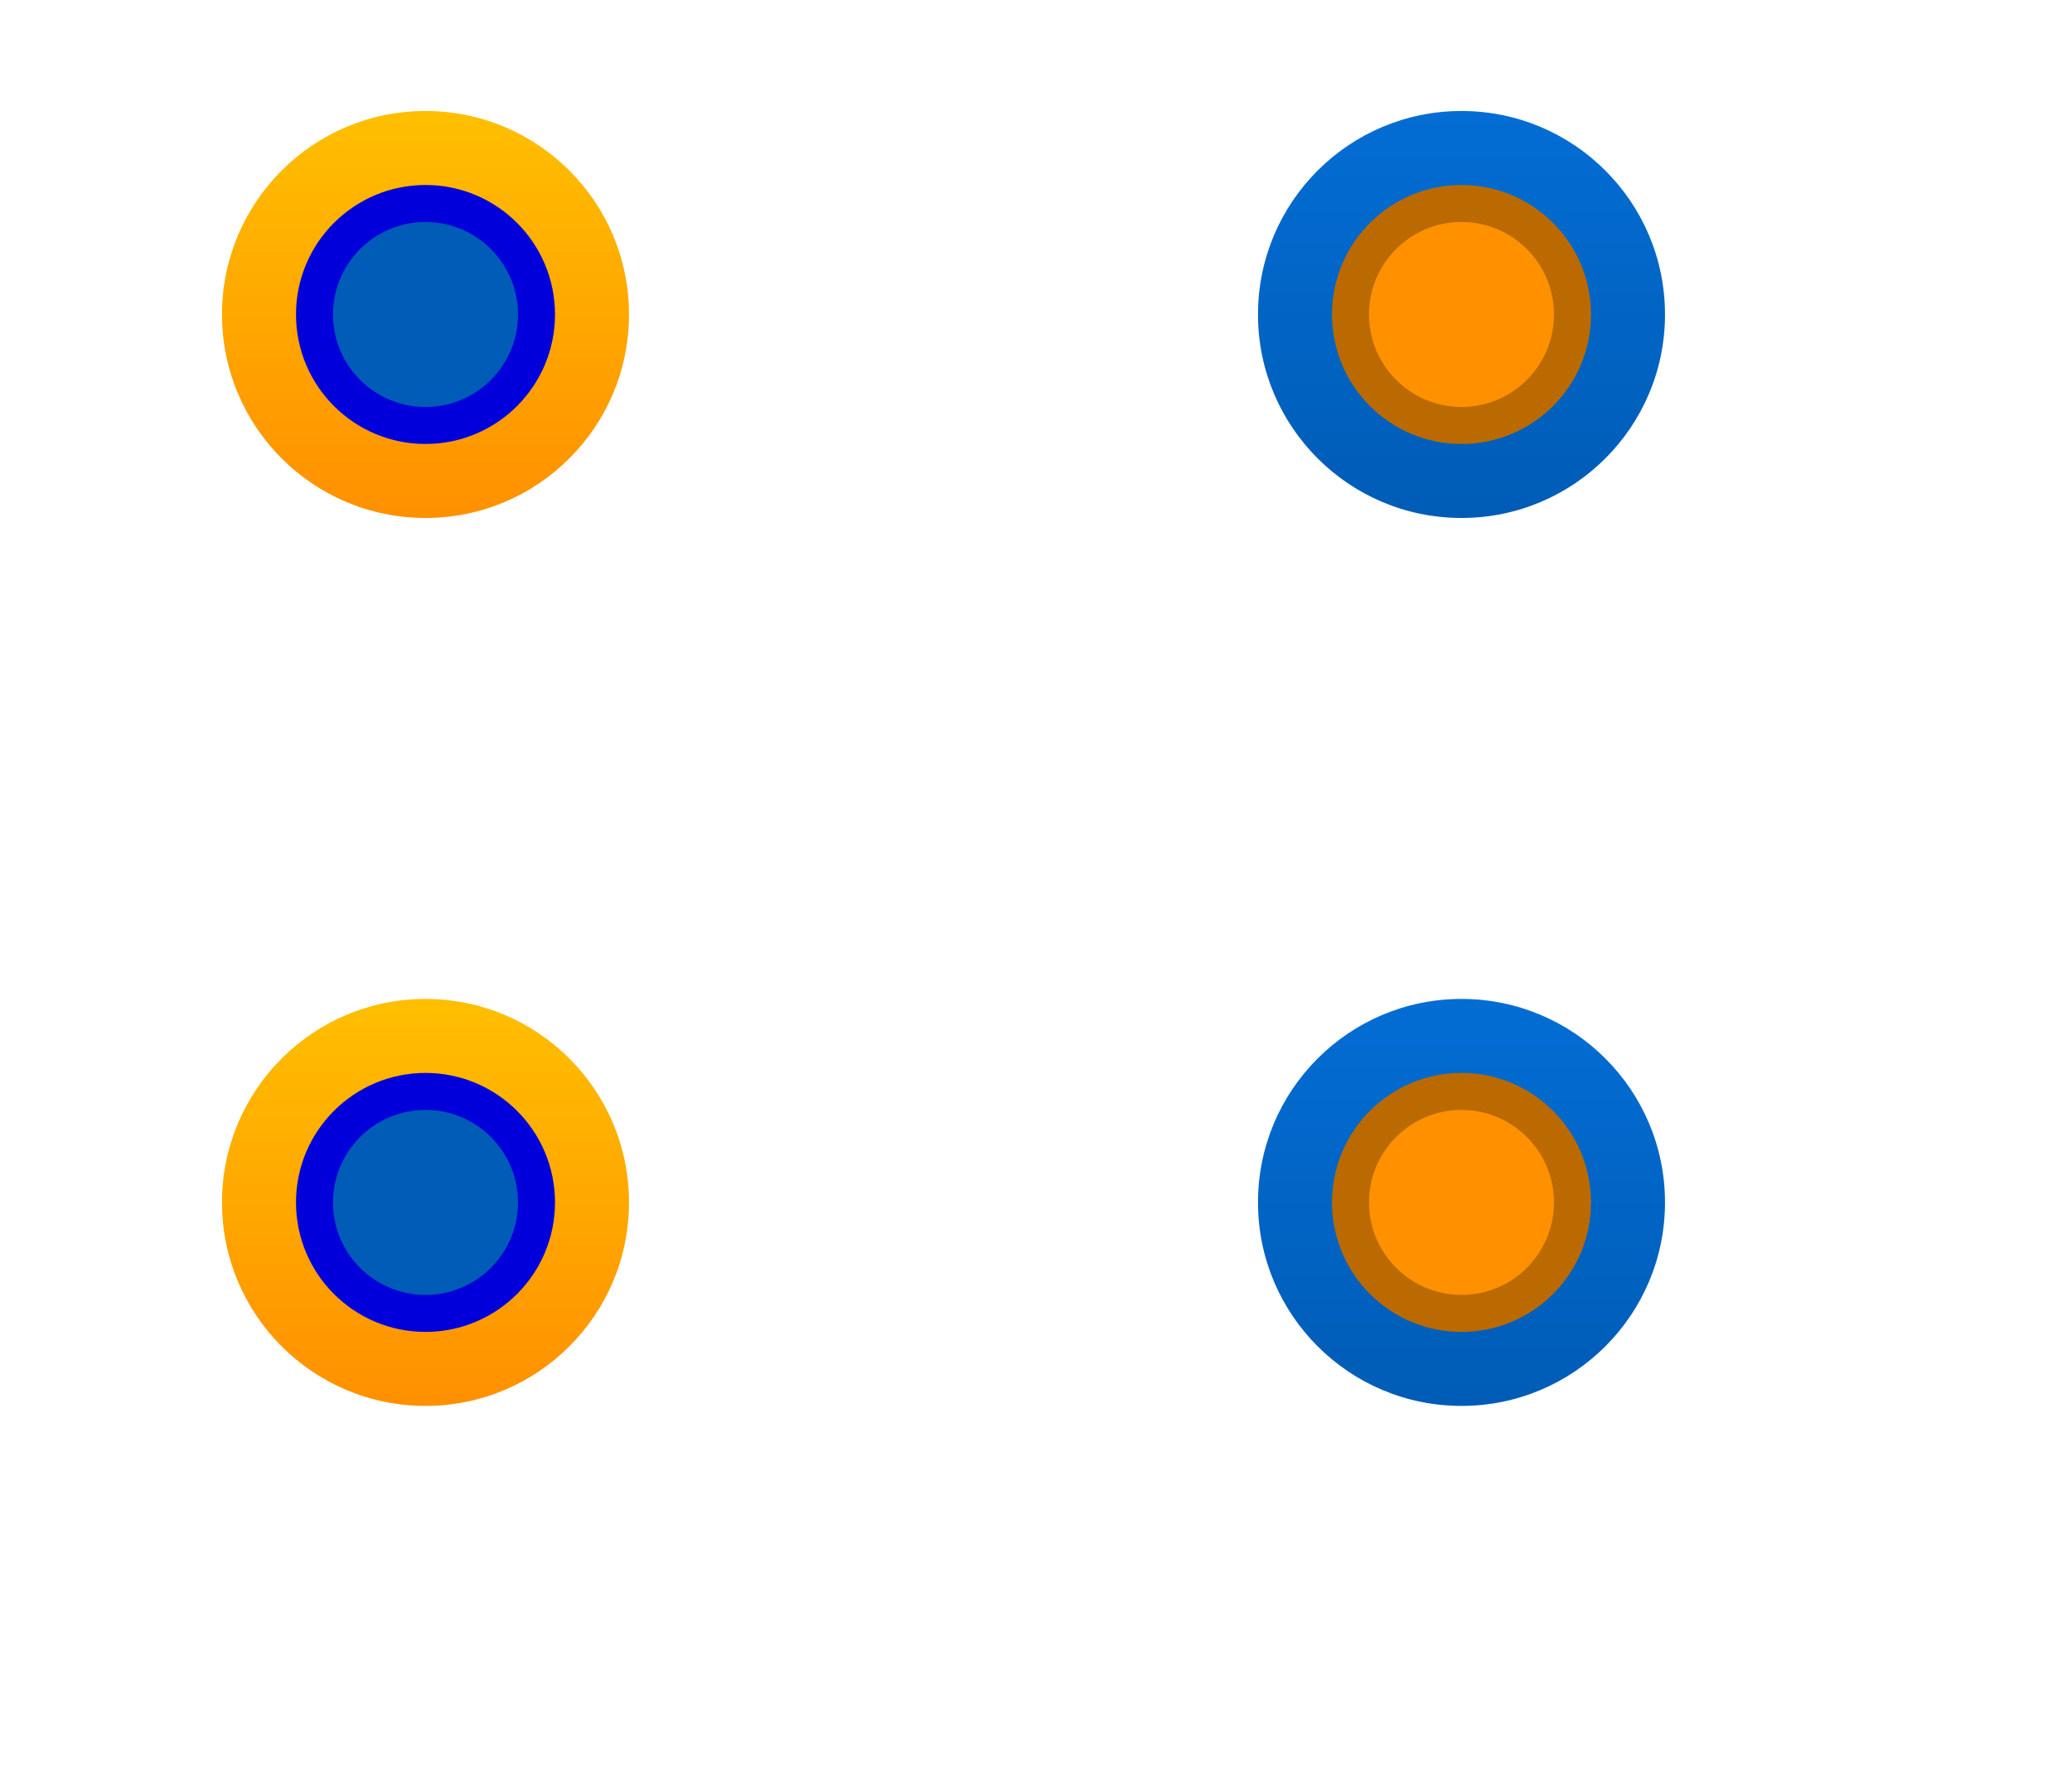
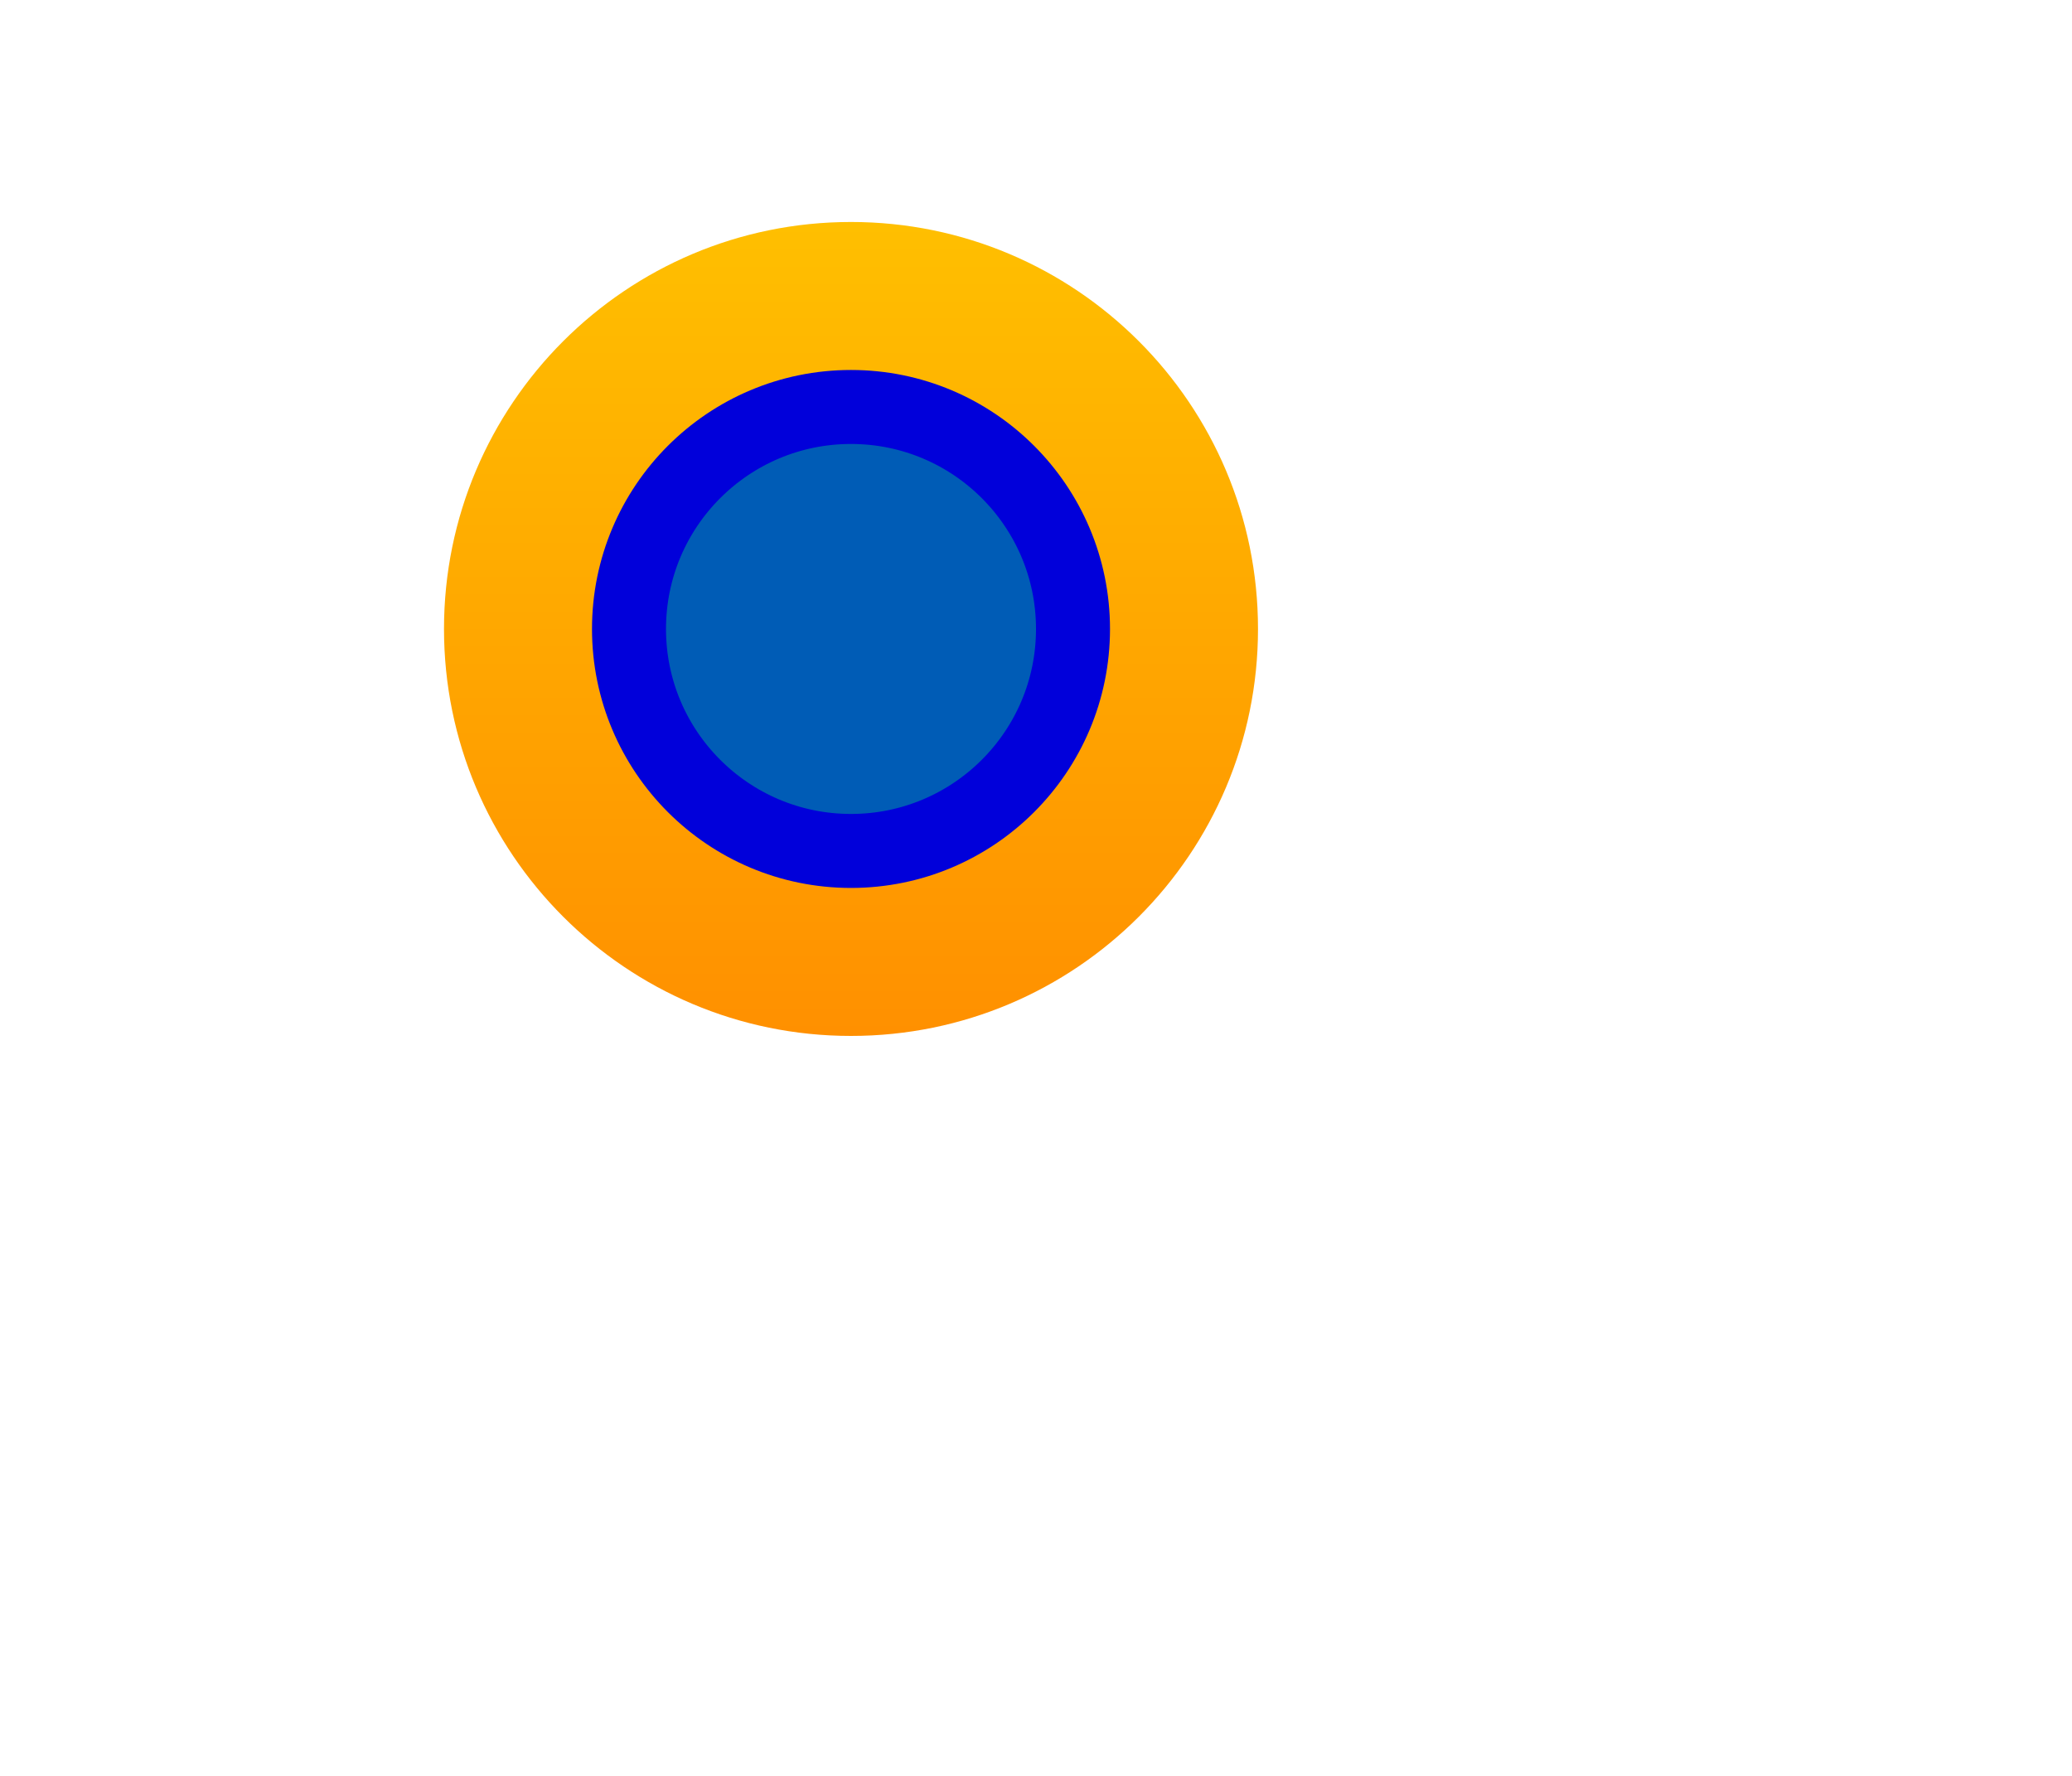
- <svg xmlns="http://www.w3.org/2000/svg" width="56px" height="48px" viewBox="0 0 56 48" version="1.1">
+ <svg xmlns="http://www.w3.org/2000/svg" width="28px" height="24px" viewBox="0 0 28 24" version="1.1">
  <defs>
    <linearGradient x1="50%" y1="0%" x2="50%" y2="100%" id="linearGradient-1">
      <stop stop-color="#FFBF00" offset="0%" />
      <stop stop-color="#FF9000" offset="100%" />
    </linearGradient>
-     <linearGradient x1="50%" y1="0%" x2="50%" y2="100%" id="linearGradient-2">
-       <stop stop-color="#036DD4" offset="0%" />
-       <stop stop-color="#005CB6" offset="100%" />
-     </linearGradient>
  </defs>
  <g id="bmpTS00153" stroke="none" stroke-width="1" fill="none" fill-rule="evenodd">
    <circle id="Oval" fill="url(#linearGradient-1)" cx="11.5" cy="8.5" r="5.5" />
    <circle id="Oval" stroke="#0100DA" fill="#005CB6" cx="11.5" cy="8.5" r="3" />
-     <circle id="Oval" fill="url(#linearGradient-1)" cx="11.5" cy="32.5" r="5.5" />
-     <circle id="Oval" fill="url(#linearGradient-2)" cx="39.5" cy="8.5" r="5.5" />
-     <circle id="Oval" fill="url(#linearGradient-2)" cx="39.5" cy="32.5" r="5.5" />
-     <circle id="Oval" stroke="#0100DA" fill="#005CB6" cx="11.5" cy="32.5" r="3" />
-     <circle id="Oval" stroke="#BA6A00" fill="#FF9000" cx="39.5" cy="8.5" r="3" />
-     <circle id="Oval" stroke="#BA6A00" fill="#FF9000" cx="39.5" cy="32.5" r="3" />
  </g>
</svg>
